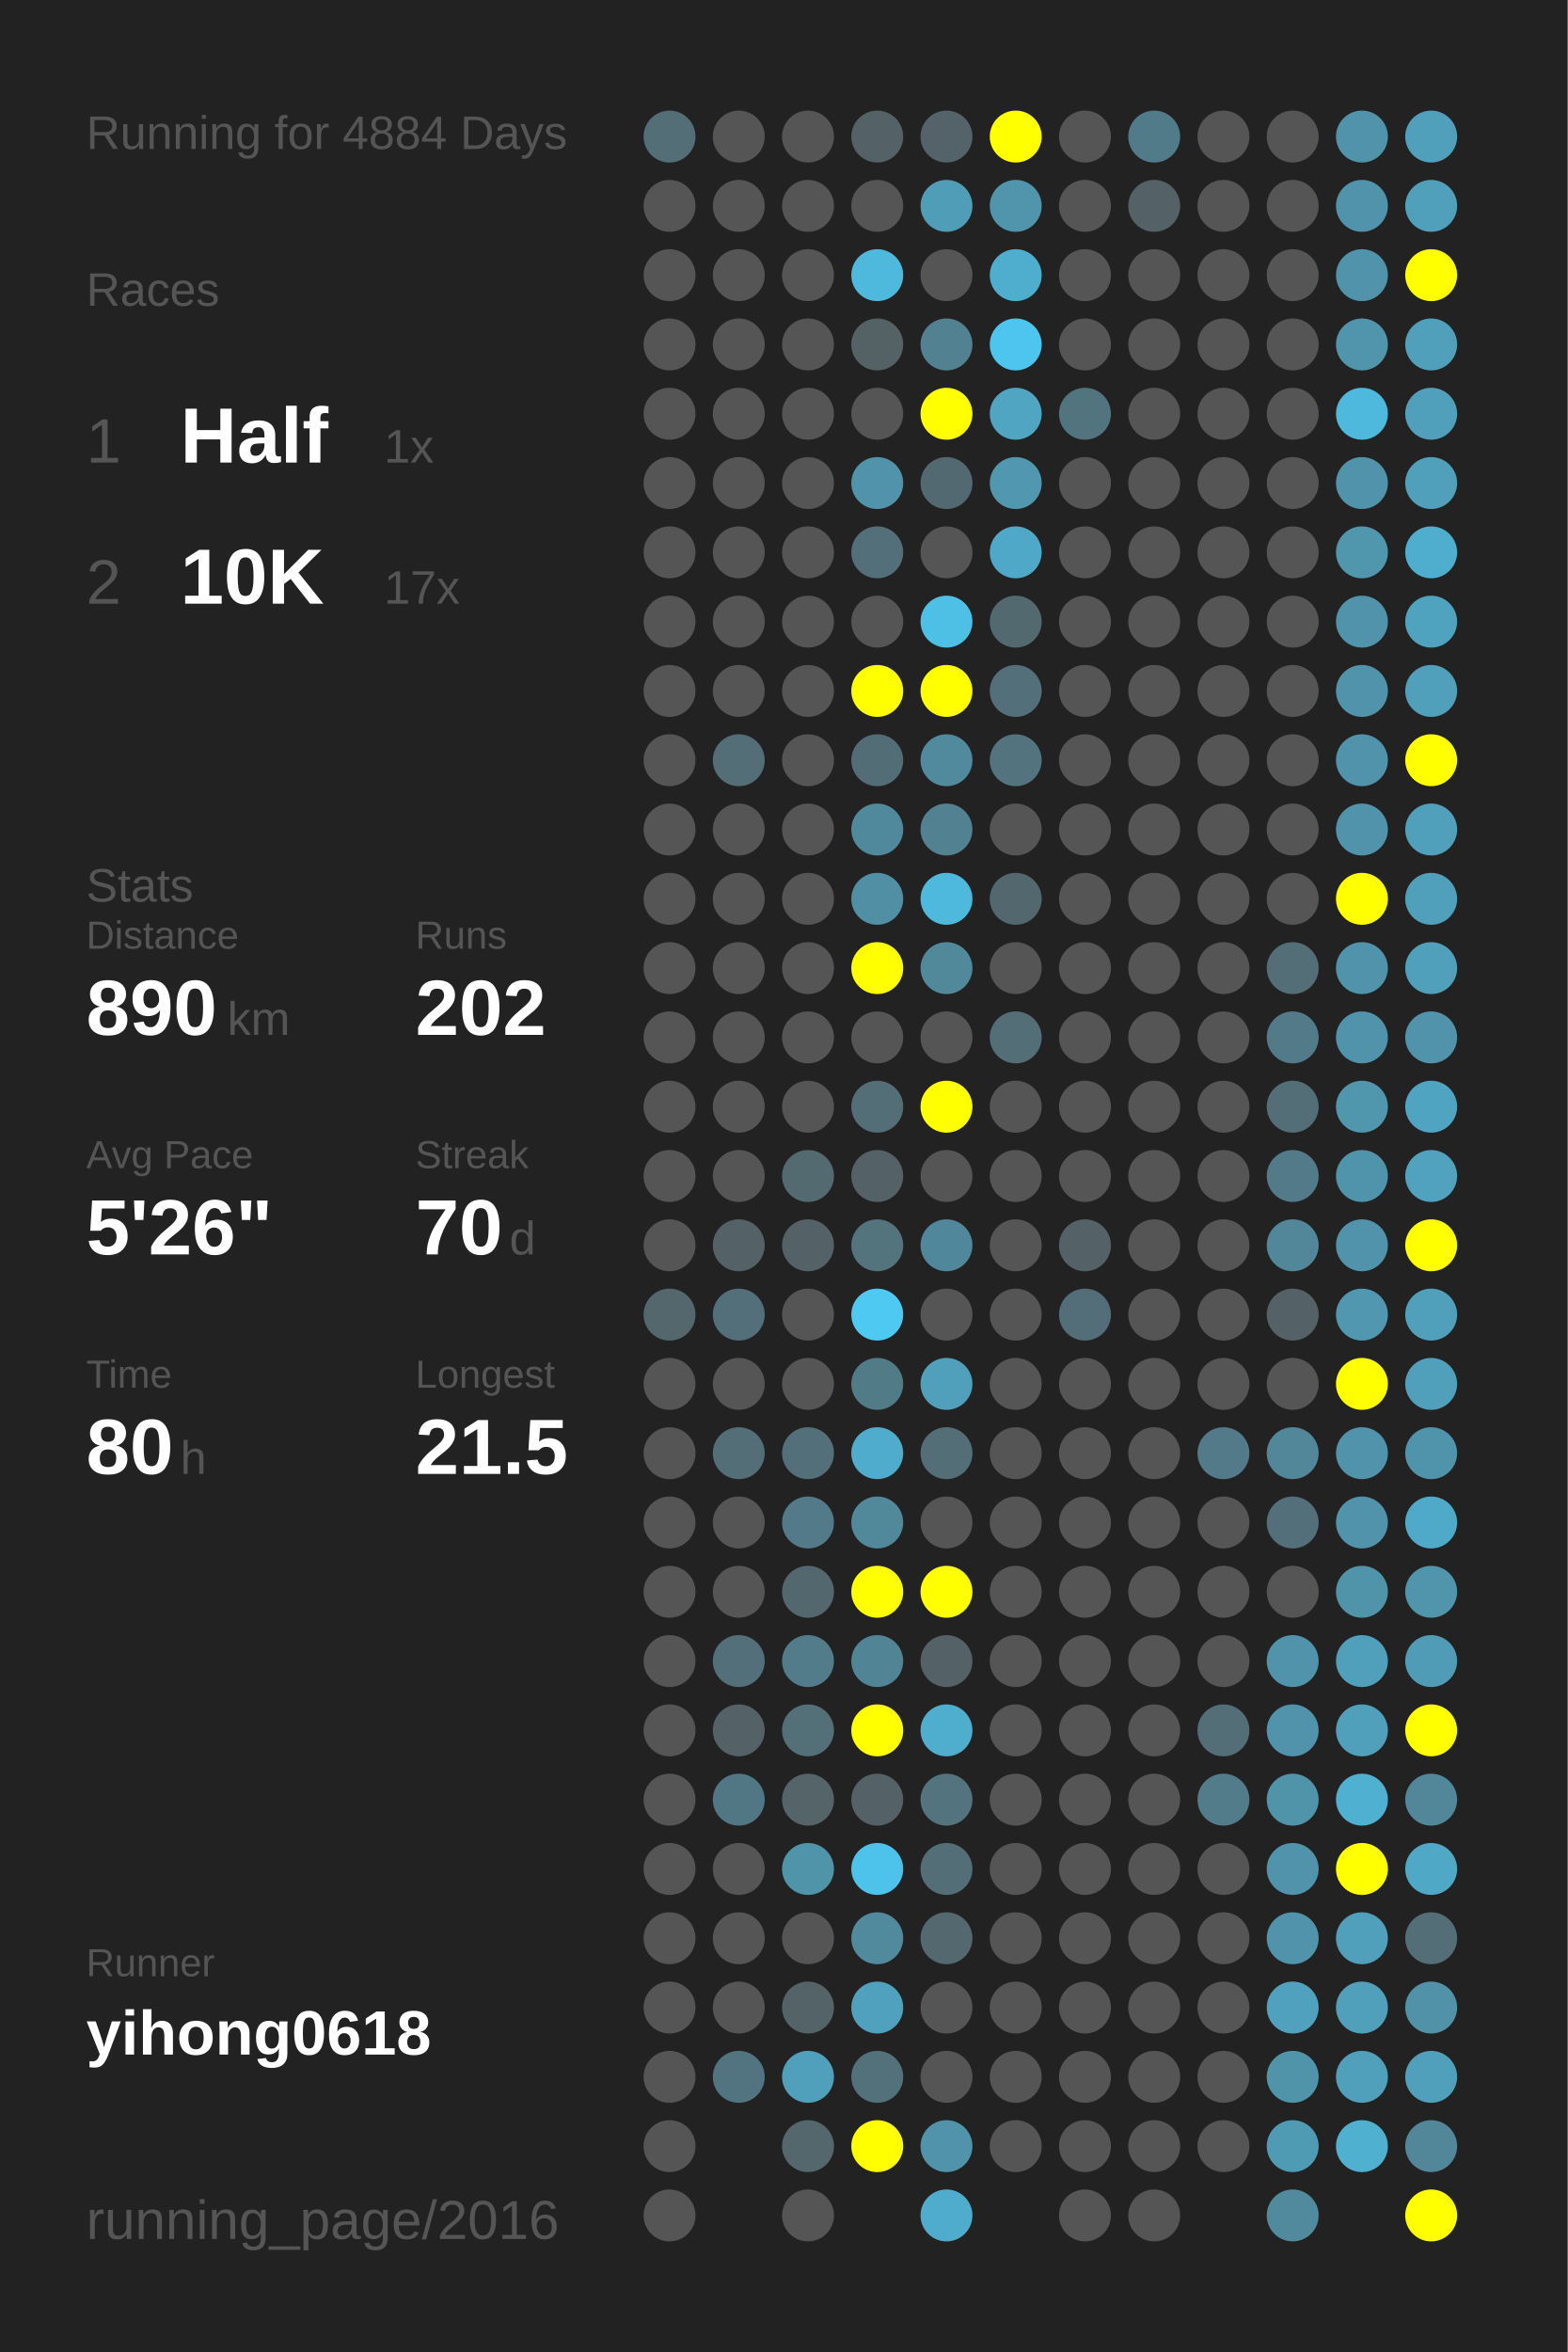
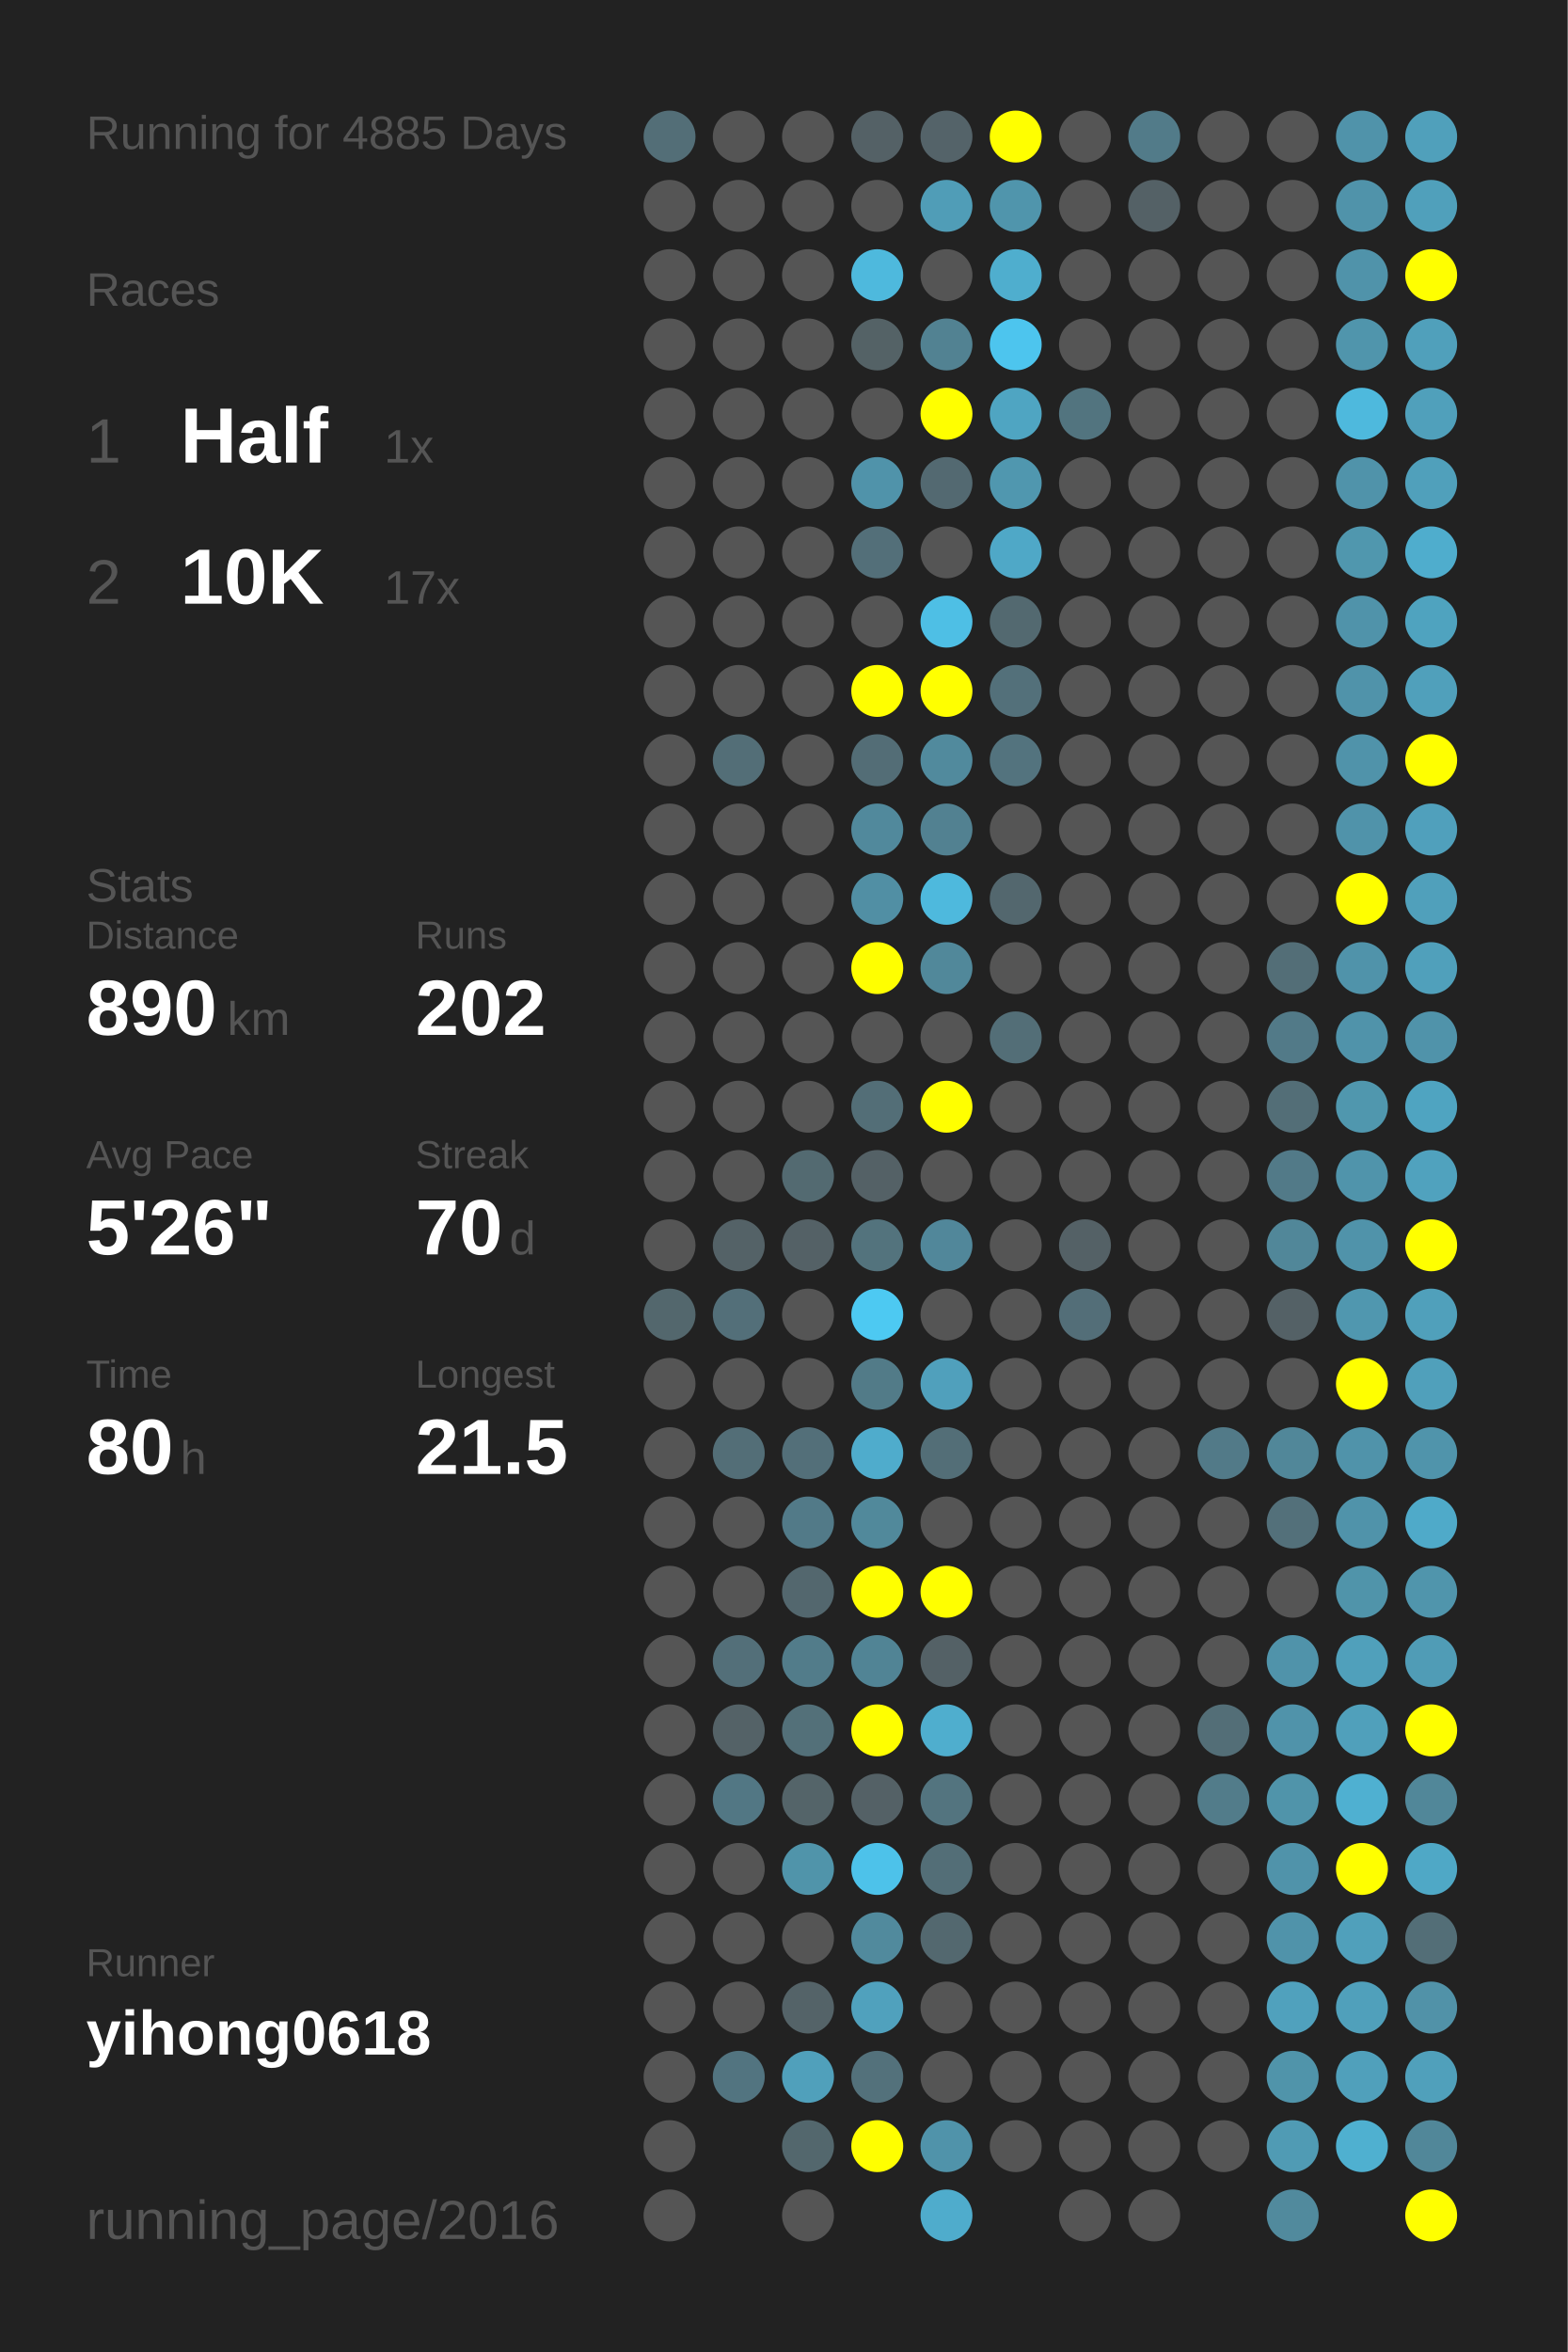
<svg xmlns="http://www.w3.org/2000/svg" baseProfile="full" height="300mm" version="1.1" viewBox="0,0,200,300" width="200mm">
  <defs />
  <rect fill="#222222" height="300" width="200" x="0" y="0" />
-   <text fill="#555555" style="font-size:6px; font-family:Arial;" x="11" y="19">Running for 4884 Days</text>
+   <text fill="#555555" style="font-size:6px; font-family:Arial;" x="11" y="19">Running for 4885 Days</text>
  <text fill="#555555" style="font-size:6px; font-family:Arial;" x="11" y="39">Races</text>
  <text fill="#555555" style="font-size:8px; font-family:Arial;" x="11" y="59">1</text>
  <text fill="#FFFFFF" style="font-size:10px; font-family:Arial; font-weight:bold;" x="23" y="59">Half</text>
  <text fill="#555555" style="font-size:6px; font-family:Arial;" x="49" y="59">1x</text>
  <text fill="#555555" style="font-size:8px; font-family:Arial;" x="11" y="77">2</text>
  <text fill="#FFFFFF" style="font-size:10px; font-family:Arial; font-weight:bold;" x="23" y="77">10K</text>
  <text fill="#555555" style="font-size:6px; font-family:Arial;" x="49" y="77">17x</text>
  <text fill="#555555" style="font-size:6px; font-family:Arial;" x="11" y="115">Stats</text>
  <text fill="#555555" style="font-size:5px; font-family:Arial;" x="11" y="121">Distance</text>
  <text fill="#FFFFFF" style="font-size:10px; font-family:Arial; font-weight:bold;" x="11" y="132">890</text>
  <text fill="#555555" style="font-size:6px; font-family:Arial;" x="29" y="132">km</text>
  <text fill="#555555" style="font-size:5px; font-family:Arial;" x="53" y="121">Runs</text>
  <text fill="#FFFFFF" style="font-size:10px; font-family:Arial; font-weight:bold;" x="53" y="132">202</text>
  <text fill="#555555" style="font-size:5px; font-family:Arial;" x="11" y="149">Avg Pace</text>
  <text fill="#FFFFFF" style="font-size:10px; font-family:Arial; font-weight:bold;" x="11" y="160">5'26"</text>
  <text fill="#555555" style="font-size:5px; font-family:Arial;" x="53" y="149">Streak</text>
  <text fill="#FFFFFF" style="font-size:10px; font-family:Arial; font-weight:bold;" x="53" y="160">70</text>
  <text fill="#555555" style="font-size:6px; font-family:Arial;" x="65" y="160">d</text>
  <text fill="#555555" style="font-size:5px; font-family:Arial;" x="11" y="177">Time</text>
  <text fill="#FFFFFF" style="font-size:10px; font-family:Arial; font-weight:bold;" x="11" y="188">80</text>
  <text fill="#555555" style="font-size:6px; font-family:Arial;" x="23" y="188">h</text>
  <text fill="#555555" style="font-size:5px; font-family:Arial;" x="53" y="177">Longest</text>
  <text fill="#FFFFFF" style="font-size:10px; font-family:Arial; font-weight:bold;" x="53" y="188">21.5</text>
  <text fill="#555555" style="font-size:5px; font-family:Arial;" x="11" y="252.065">Runner</text>
  <text fill="#FFFFFF" style="font-size:8px; font-family:Arial; font-weight:bold;" x="11" y="262.065">yihong0618</text>
  <text fill="#555555" style="font-size:7px; font-family:Arial;" x="11" y="285.581">running_page/2016</text>
  <circle cx="85.417" cy="17.419" fill="#536e77" r="3.312" />
  <circle cx="85.417" cy="26.258" fill="#555555" r="3.312" />
  <circle cx="85.417" cy="35.097" fill="#555555" r="3.312" />
  <circle cx="85.417" cy="43.935" fill="#555555" r="3.312" />
  <circle cx="85.417" cy="52.774" fill="#555555" r="3.312" />
  <circle cx="85.417" cy="61.613" fill="#555555" r="3.312" />
  <circle cx="85.417" cy="70.452" fill="#555555" r="3.312" />
  <circle cx="85.417" cy="79.29" fill="#555555" r="3.312" />
  <circle cx="85.417" cy="88.129" fill="#555555" r="3.312" />
  <circle cx="85.417" cy="96.968" fill="#555555" r="3.312" />
  <circle cx="85.417" cy="105.806" fill="#555555" r="3.312" />
  <circle cx="85.417" cy="114.645" fill="#555555" r="3.312" />
  <circle cx="85.417" cy="123.484" fill="#555555" r="3.312" />
  <circle cx="85.417" cy="132.323" fill="#555555" r="3.312" />
  <circle cx="85.417" cy="141.161" fill="#555555" r="3.312" />
  <circle cx="85.417" cy="150" fill="#555555" r="3.312" />
  <circle cx="85.417" cy="158.839" fill="#555555" r="3.312" />
  <circle cx="85.417" cy="167.677" fill="#53676d" r="3.312" />
  <circle cx="85.417" cy="176.516" fill="#555555" r="3.312" />
  <circle cx="85.417" cy="185.355" fill="#555555" r="3.312" />
  <circle cx="85.417" cy="194.194" fill="#555555" r="3.312" />
  <circle cx="85.417" cy="203.032" fill="#555555" r="3.312" />
  <circle cx="85.417" cy="211.871" fill="#555555" r="3.312" />
  <circle cx="85.417" cy="220.71" fill="#555555" r="3.312" />
  <circle cx="85.417" cy="229.548" fill="#555555" r="3.312" />
  <circle cx="85.417" cy="238.387" fill="#555555" r="3.312" />
  <circle cx="85.417" cy="247.226" fill="#555555" r="3.312" />
  <circle cx="85.417" cy="256.065" fill="#555555" r="3.312" />
  <circle cx="85.417" cy="264.903" fill="#555555" r="3.312" />
  <circle cx="85.417" cy="273.742" fill="#555555" r="3.312" />
  <circle cx="85.417" cy="282.581" fill="#555555" r="3.312" />
  <circle cx="94.25" cy="17.419" fill="#555555" r="3.312" />
  <circle cx="94.25" cy="26.258" fill="#555555" r="3.312" />
  <circle cx="94.25" cy="35.097" fill="#555555" r="3.312" />
  <circle cx="94.25" cy="43.935" fill="#555555" r="3.312" />
  <circle cx="94.25" cy="52.774" fill="#555555" r="3.312" />
  <circle cx="94.25" cy="61.613" fill="#555555" r="3.312" />
  <circle cx="94.25" cy="70.452" fill="#555555" r="3.312" />
  <circle cx="94.25" cy="79.29" fill="#555555" r="3.312" />
  <circle cx="94.25" cy="88.129" fill="#555555" r="3.312" />
  <circle cx="94.25" cy="96.968" fill="#536e77" r="3.312" />
  <circle cx="94.25" cy="105.806" fill="#555555" r="3.312" />
  <circle cx="94.25" cy="114.645" fill="#555555" r="3.312" />
  <circle cx="94.25" cy="123.484" fill="#555555" r="3.312" />
  <circle cx="94.25" cy="132.323" fill="#555555" r="3.312" />
  <circle cx="94.25" cy="141.161" fill="#555555" r="3.312" />
  <circle cx="94.25" cy="150" fill="#555555" r="3.312" />
  <circle cx="94.25" cy="158.839" fill="#546267" r="3.312" />
  <circle cx="94.25" cy="167.677" fill="#536f79" r="3.312" />
  <circle cx="94.25" cy="176.516" fill="#555555" r="3.312" />
  <circle cx="94.25" cy="185.355" fill="#536e77" r="3.312" />
  <circle cx="94.25" cy="194.194" fill="#555555" r="3.312" />
  <circle cx="94.25" cy="203.032" fill="#555555" r="3.312" />
  <circle cx="94.25" cy="211.871" fill="#536f79" r="3.312" />
  <circle cx="94.25" cy="220.71" fill="#546267" r="3.312" />
  <circle cx="94.25" cy="229.548" fill="#527784" r="3.312" />
  <circle cx="94.25" cy="238.387" fill="#555555" r="3.312" />
  <circle cx="94.25" cy="247.226" fill="#555555" r="3.312" />
  <circle cx="94.25" cy="256.065" fill="#555555" r="3.312" />
  <circle cx="94.25" cy="264.903" fill="#527480" r="3.312" />
  <circle cx="103.083" cy="17.419" fill="#555555" r="3.312" />
  <circle cx="103.083" cy="26.258" fill="#555555" r="3.312" />
  <circle cx="103.083" cy="35.097" fill="#555555" r="3.312" />
  <circle cx="103.083" cy="43.935" fill="#555555" r="3.312" />
  <circle cx="103.083" cy="52.774" fill="#555555" r="3.312" />
  <circle cx="103.083" cy="61.613" fill="#555555" r="3.312" />
  <circle cx="103.083" cy="70.452" fill="#555555" r="3.312" />
  <circle cx="103.083" cy="79.29" fill="#555555" r="3.312" />
  <circle cx="103.083" cy="88.129" fill="#555555" r="3.312" />
  <circle cx="103.083" cy="96.968" fill="#555555" r="3.312" />
  <circle cx="103.083" cy="105.806" fill="#555555" r="3.312" />
  <circle cx="103.083" cy="114.645" fill="#555555" r="3.312" />
  <circle cx="103.083" cy="123.484" fill="#555555" r="3.312" />
  <circle cx="103.083" cy="132.323" fill="#555555" r="3.312" />
  <circle cx="103.083" cy="141.161" fill="#555555" r="3.312" />
  <circle cx="103.083" cy="150" fill="#536a71" r="3.312" />
  <circle cx="103.083" cy="158.839" fill="#546166" r="3.312" />
  <circle cx="103.083" cy="167.677" fill="#555555" r="3.312" />
  <circle cx="103.083" cy="176.516" fill="#555555" r="3.312" />
  <circle cx="103.083" cy="185.355" fill="#536f79" r="3.312" />
  <circle cx="103.083" cy="194.194" fill="#527a88" r="3.312" />
  <circle cx="103.083" cy="203.032" fill="#53676e" r="3.312" />
  <circle cx="103.083" cy="211.871" fill="#527c8a" r="3.312" />
  <circle cx="103.083" cy="220.71" fill="#537079" r="3.312" />
  <circle cx="103.083" cy="229.548" fill="#546469" r="3.312" />
  <circle cx="103.083" cy="238.387" fill="#5094aa" r="3.312" />
  <circle cx="103.083" cy="247.226" fill="#555555" r="3.312" />
  <circle cx="103.083" cy="256.065" fill="#546368" r="3.312" />
  <circle cx="103.083" cy="264.903" fill="#50a0bb" r="3.312" />
  <circle cx="103.083" cy="273.742" fill="#53676d" r="3.312" />
  <circle cx="103.083" cy="282.581" fill="#555555" r="3.312" />
  <circle cx="111.917" cy="17.419" fill="#546166" r="3.312" />
  <circle cx="111.917" cy="26.258" fill="#555555" r="3.312" />
  <circle cx="111.917" cy="35.097" fill="#4eb9dd" r="3.312" />
  <circle cx="111.917" cy="43.935" fill="#546266" r="3.312" />
  <circle cx="111.917" cy="52.774" fill="#555555" r="3.312" />
  <circle cx="111.917" cy="61.613" fill="#5093aa" r="3.312" />
  <circle cx="111.917" cy="70.452" fill="#536f79" r="3.312" />
  <circle cx="111.917" cy="79.29" fill="#555555" r="3.312" />
  <circle cx="111.917" cy="88.129" fill="#FFFF00" r="3.312" />
  <circle cx="111.917" cy="96.968" fill="#536d76" r="3.312" />
  <circle cx="111.917" cy="105.806" fill="#51899c" r="3.312" />
  <circle cx="111.917" cy="114.645" fill="#518fa4" r="3.312" />
  <circle cx="111.917" cy="123.484" fill="#FFFF00" r="3.312" />
  <circle cx="111.917" cy="132.323" fill="#555555" r="3.312" />
  <circle cx="111.917" cy="141.161" fill="#536e77" r="3.312" />
  <circle cx="111.917" cy="150" fill="#546166" r="3.312" />
  <circle cx="111.917" cy="158.839" fill="#53737d" r="3.312" />
  <circle cx="111.917" cy="167.677" fill="#4dc9f2" r="3.312" />
  <circle cx="111.917" cy="176.516" fill="#527b88" r="3.312" />
  <circle cx="111.917" cy="185.355" fill="#4faccc" r="3.312" />
  <circle cx="111.917" cy="194.194" fill="#51899b" r="3.312" />
  <circle cx="111.917" cy="203.032" fill="#FFFF00" r="3.312" />
  <circle cx="111.917" cy="211.871" fill="#518495" r="3.312" />
  <circle cx="111.917" cy="220.71" fill="#FFFF00" r="3.312" />
  <circle cx="111.917" cy="229.548" fill="#546166" r="3.312" />
  <circle cx="111.917" cy="238.387" fill="#4dc2ea" r="3.312" />
  <circle cx="111.917" cy="247.226" fill="#518a9d" r="3.312" />
  <circle cx="111.917" cy="256.065" fill="#50a1bd" r="3.312" />
  <circle cx="111.917" cy="264.903" fill="#53717b" r="3.312" />
  <circle cx="111.917" cy="273.742" fill="#FFFF00" r="3.312" />
  <circle cx="120.75" cy="17.419" fill="#546369" r="3.312" />
  <circle cx="120.75" cy="26.258" fill="#509db7" r="3.312" />
  <circle cx="120.75" cy="35.097" fill="#555555" r="3.312" />
  <circle cx="120.75" cy="43.935" fill="#528292" r="3.312" />
  <circle cx="120.75" cy="52.774" fill="#FFFF00" r="3.312" />
  <circle cx="120.75" cy="61.613" fill="#536971" r="3.312" />
  <circle cx="120.75" cy="70.452" fill="#555555" r="3.312" />
  <circle cx="120.75" cy="79.29" fill="#4ebfe5" r="3.312" />
  <circle cx="120.75" cy="88.129" fill="#FFFF00" r="3.312" />
  <circle cx="120.75" cy="96.968" fill="#518a9d" r="3.312" />
  <circle cx="120.75" cy="105.806" fill="#528191" r="3.312" />
  <circle cx="120.75" cy="114.645" fill="#4eb9dd" r="3.312" />
  <circle cx="120.75" cy="123.484" fill="#51889a" r="3.312" />
  <circle cx="120.75" cy="132.323" fill="#555555" r="3.312" />
  <circle cx="120.75" cy="141.161" fill="#FFFF00" r="3.312" />
  <circle cx="120.75" cy="150" fill="#555555" r="3.312" />
  <circle cx="120.75" cy="158.839" fill="#51879a" r="3.312" />
  <circle cx="120.75" cy="167.677" fill="#555555" r="3.312" />
  <circle cx="120.75" cy="176.516" fill="#50a0bc" r="3.312" />
  <circle cx="120.75" cy="185.355" fill="#536e77" r="3.312" />
  <circle cx="120.75" cy="194.194" fill="#555555" r="3.312" />
  <circle cx="120.75" cy="203.032" fill="#FFFF00" r="3.312" />
  <circle cx="120.75" cy="211.871" fill="#546166" r="3.312" />
  <circle cx="120.75" cy="220.71" fill="#4faece" r="3.312" />
  <circle cx="120.75" cy="229.548" fill="#53747f" r="3.312" />
  <circle cx="120.75" cy="238.387" fill="#536e77" r="3.312" />
  <circle cx="120.75" cy="247.226" fill="#53686f" r="3.312" />
  <circle cx="120.75" cy="256.065" fill="#555555" r="3.312" />
  <circle cx="120.75" cy="264.903" fill="#555555" r="3.312" />
  <circle cx="120.75" cy="273.742" fill="#5093aa" r="3.312" />
  <circle cx="120.75" cy="282.581" fill="#4faccc" r="3.312" />
  <circle cx="129.583" cy="17.419" fill="#FFFF00" r="3.312" />
  <circle cx="129.583" cy="26.258" fill="#5095ac" r="3.312" />
  <circle cx="129.583" cy="35.097" fill="#4faece" r="3.312" />
  <circle cx="129.583" cy="43.935" fill="#4dc5ee" r="3.312" />
  <circle cx="129.583" cy="52.774" fill="#4fa5c2" r="3.312" />
  <circle cx="129.583" cy="61.613" fill="#5097af" r="3.312" />
  <circle cx="129.583" cy="70.452" fill="#4fa8c7" r="3.312" />
  <circle cx="129.583" cy="79.29" fill="#536970" r="3.312" />
  <circle cx="129.583" cy="88.129" fill="#53707a" r="3.312" />
  <circle cx="129.583" cy="96.968" fill="#53737e" r="3.312" />
  <circle cx="129.583" cy="105.806" fill="#555555" r="3.312" />
  <circle cx="129.583" cy="114.645" fill="#53676e" r="3.312" />
  <circle cx="129.583" cy="123.484" fill="#555555" r="3.312" />
  <circle cx="129.583" cy="132.323" fill="#536e77" r="3.312" />
  <circle cx="129.583" cy="141.161" fill="#555555" r="3.312" />
  <circle cx="129.583" cy="150" fill="#555555" r="3.312" />
  <circle cx="129.583" cy="158.839" fill="#555555" r="3.312" />
  <circle cx="129.583" cy="167.677" fill="#555555" r="3.312" />
  <circle cx="129.583" cy="176.516" fill="#555555" r="3.312" />
  <circle cx="129.583" cy="185.355" fill="#555555" r="3.312" />
  <circle cx="129.583" cy="194.194" fill="#555555" r="3.312" />
  <circle cx="129.583" cy="203.032" fill="#555555" r="3.312" />
  <circle cx="129.583" cy="211.871" fill="#555555" r="3.312" />
  <circle cx="129.583" cy="220.71" fill="#555555" r="3.312" />
  <circle cx="129.583" cy="229.548" fill="#555555" r="3.312" />
  <circle cx="129.583" cy="238.387" fill="#555555" r="3.312" />
  <circle cx="129.583" cy="247.226" fill="#555555" r="3.312" />
  <circle cx="129.583" cy="256.065" fill="#555555" r="3.312" />
  <circle cx="129.583" cy="264.903" fill="#555555" r="3.312" />
  <circle cx="129.583" cy="273.742" fill="#555555" r="3.312" />
  <circle cx="138.417" cy="17.419" fill="#555555" r="3.312" />
  <circle cx="138.417" cy="26.258" fill="#555555" r="3.312" />
  <circle cx="138.417" cy="35.097" fill="#555555" r="3.312" />
  <circle cx="138.417" cy="43.935" fill="#555555" r="3.312" />
  <circle cx="138.417" cy="52.774" fill="#52747f" r="3.312" />
  <circle cx="138.417" cy="61.613" fill="#555555" r="3.312" />
  <circle cx="138.417" cy="70.452" fill="#555555" r="3.312" />
  <circle cx="138.417" cy="79.29" fill="#555555" r="3.312" />
  <circle cx="138.417" cy="88.129" fill="#555555" r="3.312" />
  <circle cx="138.417" cy="96.968" fill="#555555" r="3.312" />
  <circle cx="138.417" cy="105.806" fill="#555555" r="3.312" />
  <circle cx="138.417" cy="114.645" fill="#555555" r="3.312" />
  <circle cx="138.417" cy="123.484" fill="#555555" r="3.312" />
  <circle cx="138.417" cy="132.323" fill="#555555" r="3.312" />
  <circle cx="138.417" cy="141.161" fill="#555555" r="3.312" />
  <circle cx="138.417" cy="150" fill="#555555" r="3.312" />
  <circle cx="138.417" cy="158.839" fill="#546166" r="3.312" />
  <circle cx="138.417" cy="167.677" fill="#536e78" r="3.312" />
  <circle cx="138.417" cy="176.516" fill="#555555" r="3.312" />
  <circle cx="138.417" cy="185.355" fill="#555555" r="3.312" />
  <circle cx="138.417" cy="194.194" fill="#555555" r="3.312" />
  <circle cx="138.417" cy="203.032" fill="#555555" r="3.312" />
  <circle cx="138.417" cy="211.871" fill="#555555" r="3.312" />
  <circle cx="138.417" cy="220.71" fill="#555555" r="3.312" />
  <circle cx="138.417" cy="229.548" fill="#555555" r="3.312" />
  <circle cx="138.417" cy="238.387" fill="#555555" r="3.312" />
  <circle cx="138.417" cy="247.226" fill="#555555" r="3.312" />
  <circle cx="138.417" cy="256.065" fill="#555555" r="3.312" />
  <circle cx="138.417" cy="264.903" fill="#555555" r="3.312" />
  <circle cx="138.417" cy="273.742" fill="#555555" r="3.312" />
  <circle cx="138.417" cy="282.581" fill="#555555" r="3.312" />
  <circle cx="147.25" cy="17.419" fill="#527b89" r="3.312" />
  <circle cx="147.25" cy="26.258" fill="#546166" r="3.312" />
  <circle cx="147.25" cy="35.097" fill="#555555" r="3.312" />
  <circle cx="147.25" cy="43.935" fill="#555555" r="3.312" />
  <circle cx="147.25" cy="52.774" fill="#555555" r="3.312" />
  <circle cx="147.25" cy="61.613" fill="#555555" r="3.312" />
  <circle cx="147.25" cy="70.452" fill="#555555" r="3.312" />
  <circle cx="147.25" cy="79.29" fill="#555555" r="3.312" />
  <circle cx="147.25" cy="88.129" fill="#555555" r="3.312" />
  <circle cx="147.25" cy="96.968" fill="#555555" r="3.312" />
  <circle cx="147.25" cy="105.806" fill="#555555" r="3.312" />
  <circle cx="147.25" cy="114.645" fill="#555555" r="3.312" />
  <circle cx="147.25" cy="123.484" fill="#555555" r="3.312" />
  <circle cx="147.25" cy="132.323" fill="#555555" r="3.312" />
  <circle cx="147.25" cy="141.161" fill="#555555" r="3.312" />
  <circle cx="147.25" cy="150" fill="#555555" r="3.312" />
  <circle cx="147.25" cy="158.839" fill="#555555" r="3.312" />
  <circle cx="147.25" cy="167.677" fill="#555555" r="3.312" />
  <circle cx="147.25" cy="176.516" fill="#555555" r="3.312" />
  <circle cx="147.25" cy="185.355" fill="#555555" r="3.312" />
  <circle cx="147.25" cy="194.194" fill="#555555" r="3.312" />
  <circle cx="147.25" cy="203.032" fill="#555555" r="3.312" />
  <circle cx="147.25" cy="211.871" fill="#555555" r="3.312" />
  <circle cx="147.25" cy="220.71" fill="#555555" r="3.312" />
  <circle cx="147.25" cy="229.548" fill="#555555" r="3.312" />
  <circle cx="147.25" cy="238.387" fill="#555555" r="3.312" />
  <circle cx="147.25" cy="247.226" fill="#555555" r="3.312" />
  <circle cx="147.25" cy="256.065" fill="#555555" r="3.312" />
  <circle cx="147.25" cy="264.903" fill="#555555" r="3.312" />
  <circle cx="147.25" cy="273.742" fill="#555555" r="3.312" />
  <circle cx="147.25" cy="282.581" fill="#555555" r="3.312" />
  <circle cx="156.083" cy="17.419" fill="#555555" r="3.312" />
  <circle cx="156.083" cy="26.258" fill="#555555" r="3.312" />
  <circle cx="156.083" cy="35.097" fill="#555555" r="3.312" />
  <circle cx="156.083" cy="43.935" fill="#555555" r="3.312" />
  <circle cx="156.083" cy="52.774" fill="#555555" r="3.312" />
  <circle cx="156.083" cy="61.613" fill="#555555" r="3.312" />
  <circle cx="156.083" cy="70.452" fill="#555555" r="3.312" />
  <circle cx="156.083" cy="79.29" fill="#555555" r="3.312" />
  <circle cx="156.083" cy="88.129" fill="#555555" r="3.312" />
  <circle cx="156.083" cy="96.968" fill="#555555" r="3.312" />
  <circle cx="156.083" cy="105.806" fill="#555555" r="3.312" />
  <circle cx="156.083" cy="114.645" fill="#555555" r="3.312" />
  <circle cx="156.083" cy="123.484" fill="#555555" r="3.312" />
  <circle cx="156.083" cy="132.323" fill="#555555" r="3.312" />
  <circle cx="156.083" cy="141.161" fill="#555555" r="3.312" />
  <circle cx="156.083" cy="150" fill="#555555" r="3.312" />
  <circle cx="156.083" cy="158.839" fill="#555555" r="3.312" />
  <circle cx="156.083" cy="167.677" fill="#555555" r="3.312" />
  <circle cx="156.083" cy="176.516" fill="#555555" r="3.312" />
  <circle cx="156.083" cy="185.355" fill="#527a88" r="3.312" />
  <circle cx="156.083" cy="194.194" fill="#555555" r="3.312" />
  <circle cx="156.083" cy="203.032" fill="#555555" r="3.312" />
  <circle cx="156.083" cy="211.871" fill="#555555" r="3.312" />
  <circle cx="156.083" cy="220.71" fill="#536e77" r="3.312" />
  <circle cx="156.083" cy="229.548" fill="#527c8a" r="3.312" />
  <circle cx="156.083" cy="238.387" fill="#555555" r="3.312" />
  <circle cx="156.083" cy="247.226" fill="#555555" r="3.312" />
  <circle cx="156.083" cy="256.065" fill="#555555" r="3.312" />
  <circle cx="156.083" cy="264.903" fill="#555555" r="3.312" />
  <circle cx="156.083" cy="273.742" fill="#555555" r="3.312" />
  <circle cx="164.917" cy="17.419" fill="#555555" r="3.312" />
  <circle cx="164.917" cy="26.258" fill="#555555" r="3.312" />
  <circle cx="164.917" cy="35.097" fill="#555555" r="3.312" />
  <circle cx="164.917" cy="43.935" fill="#555555" r="3.312" />
  <circle cx="164.917" cy="52.774" fill="#555555" r="3.312" />
  <circle cx="164.917" cy="61.613" fill="#555555" r="3.312" />
  <circle cx="164.917" cy="70.452" fill="#555555" r="3.312" />
  <circle cx="164.917" cy="79.29" fill="#555555" r="3.312" />
  <circle cx="164.917" cy="88.129" fill="#555555" r="3.312" />
  <circle cx="164.917" cy="96.968" fill="#555555" r="3.312" />
  <circle cx="164.917" cy="105.806" fill="#555555" r="3.312" />
  <circle cx="164.917" cy="114.645" fill="#555555" r="3.312" />
  <circle cx="164.917" cy="123.484" fill="#536e77" r="3.312" />
  <circle cx="164.917" cy="132.323" fill="#527a88" r="3.312" />
  <circle cx="164.917" cy="141.161" fill="#536e77" r="3.312" />
  <circle cx="164.917" cy="150" fill="#527a88" r="3.312" />
  <circle cx="164.917" cy="158.839" fill="#518799" r="3.312" />
  <circle cx="164.917" cy="167.677" fill="#546166" r="3.312" />
  <circle cx="164.917" cy="176.516" fill="#555555" r="3.312" />
  <circle cx="164.917" cy="185.355" fill="#518799" r="3.312" />
  <circle cx="164.917" cy="194.194" fill="#53707a" r="3.312" />
  <circle cx="164.917" cy="203.032" fill="#555555" r="3.312" />
  <circle cx="164.917" cy="211.871" fill="#5093aa" r="3.312" />
  <circle cx="164.917" cy="220.71" fill="#5093aa" r="3.312" />
  <circle cx="164.917" cy="229.548" fill="#5094aa" r="3.312" />
  <circle cx="164.917" cy="238.387" fill="#5093aa" r="3.312" />
  <circle cx="164.917" cy="247.226" fill="#5093aa" r="3.312" />
  <circle cx="164.917" cy="256.065" fill="#50a1bd" r="3.312" />
  <circle cx="164.917" cy="264.903" fill="#5094aa" r="3.312" />
  <circle cx="164.917" cy="273.742" fill="#509bb4" r="3.312" />
  <circle cx="164.917" cy="282.581" fill="#518a9d" r="3.312" />
  <circle cx="173.75" cy="17.419" fill="#5093aa" r="3.312" />
  <circle cx="173.75" cy="26.258" fill="#5093aa" r="3.312" />
  <circle cx="173.75" cy="35.097" fill="#5093aa" r="3.312" />
  <circle cx="173.75" cy="43.935" fill="#5095ac" r="3.312" />
  <circle cx="173.75" cy="52.774" fill="#4eb9dd" r="3.312" />
  <circle cx="173.75" cy="61.613" fill="#5093aa" r="3.312" />
  <circle cx="173.75" cy="70.452" fill="#5097ae" r="3.312" />
  <circle cx="173.75" cy="79.29" fill="#5093aa" r="3.312" />
  <circle cx="173.75" cy="88.129" fill="#5093aa" r="3.312" />
  <circle cx="173.75" cy="96.968" fill="#5093aa" r="3.312" />
  <circle cx="173.75" cy="105.806" fill="#5093aa" r="3.312" />
  <circle cx="173.75" cy="114.645" fill="#FFFF00" r="3.312" />
  <circle cx="173.75" cy="123.484" fill="#5093aa" r="3.312" />
  <circle cx="173.75" cy="132.323" fill="#5093aa" r="3.312" />
  <circle cx="173.75" cy="141.161" fill="#5097ae" r="3.312" />
  <circle cx="173.75" cy="150" fill="#5094ab" r="3.312" />
  <circle cx="173.75" cy="158.839" fill="#5093aa" r="3.312" />
  <circle cx="173.75" cy="167.677" fill="#5097af" r="3.312" />
  <circle cx="173.75" cy="176.516" fill="#FFFF00" r="3.312" />
  <circle cx="173.75" cy="185.355" fill="#5093aa" r="3.312" />
  <circle cx="173.75" cy="194.194" fill="#5093aa" r="3.312" />
  <circle cx="173.75" cy="203.032" fill="#5094aa" r="3.312" />
  <circle cx="173.75" cy="211.871" fill="#50a0bb" r="3.312" />
  <circle cx="173.75" cy="220.71" fill="#50a0bb" r="3.312" />
  <circle cx="173.75" cy="229.548" fill="#4fb0d1" r="3.312" />
  <circle cx="173.75" cy="238.387" fill="#FFFF00" r="3.312" />
  <circle cx="173.75" cy="247.226" fill="#50a0bb" r="3.312" />
  <circle cx="173.75" cy="256.065" fill="#50a0bb" r="3.312" />
  <circle cx="173.75" cy="264.903" fill="#50a0bb" r="3.312" />
  <circle cx="173.75" cy="273.742" fill="#4fb0d0" r="3.312" />
  <circle cx="182.583" cy="17.419" fill="#50a0bb" r="3.312" />
  <circle cx="182.583" cy="26.258" fill="#50a0bb" r="3.312" />
  <circle cx="182.583" cy="35.097" fill="#FFFF00" r="3.312" />
  <circle cx="182.583" cy="43.935" fill="#50a0bb" r="3.312" />
  <circle cx="182.583" cy="52.774" fill="#50a0bb" r="3.312" />
  <circle cx="182.583" cy="61.613" fill="#50a0bb" r="3.312" />
  <circle cx="182.583" cy="70.452" fill="#4fadcd" r="3.312" />
  <circle cx="182.583" cy="79.29" fill="#4fa3bf" r="3.312" />
  <circle cx="182.583" cy="88.129" fill="#50a0bb" r="3.312" />
  <circle cx="182.583" cy="96.968" fill="#FFFF00" r="3.312" />
  <circle cx="182.583" cy="105.806" fill="#50a0bc" r="3.312" />
  <circle cx="182.583" cy="114.645" fill="#50a0bb" r="3.312" />
  <circle cx="182.583" cy="123.484" fill="#50a0bb" r="3.312" />
  <circle cx="182.583" cy="132.323" fill="#5093aa" r="3.312" />
  <circle cx="182.583" cy="141.161" fill="#4fa4c1" r="3.312" />
  <circle cx="182.583" cy="150" fill="#50a2be" r="3.312" />
  <circle cx="182.583" cy="158.839" fill="#FFFF00" r="3.312" />
  <circle cx="182.583" cy="167.677" fill="#50a0bb" r="3.312" />
  <circle cx="182.583" cy="176.516" fill="#50a0bb" r="3.312" />
  <circle cx="182.583" cy="185.355" fill="#5094ab" r="3.312" />
  <circle cx="182.583" cy="194.194" fill="#4faac9" r="3.312" />
  <circle cx="182.583" cy="203.032" fill="#5095ac" r="3.312" />
  <circle cx="182.583" cy="211.871" fill="#509cb6" r="3.312" />
  <circle cx="182.583" cy="220.71" fill="#FFFF00" r="3.312" />
  <circle cx="182.583" cy="229.548" fill="#518799" r="3.312" />
  <circle cx="182.583" cy="238.387" fill="#4fa8c6" r="3.312" />
  <circle cx="182.583" cy="247.226" fill="#536e77" r="3.312" />
  <circle cx="182.583" cy="256.065" fill="#5192a8" r="3.312" />
  <circle cx="182.583" cy="264.903" fill="#50a0bb" r="3.312" />
  <circle cx="182.583" cy="273.742" fill="#518799" r="3.312" />
  <circle cx="182.583" cy="282.581" fill="#FFFF00" r="3.312" />
</svg>
